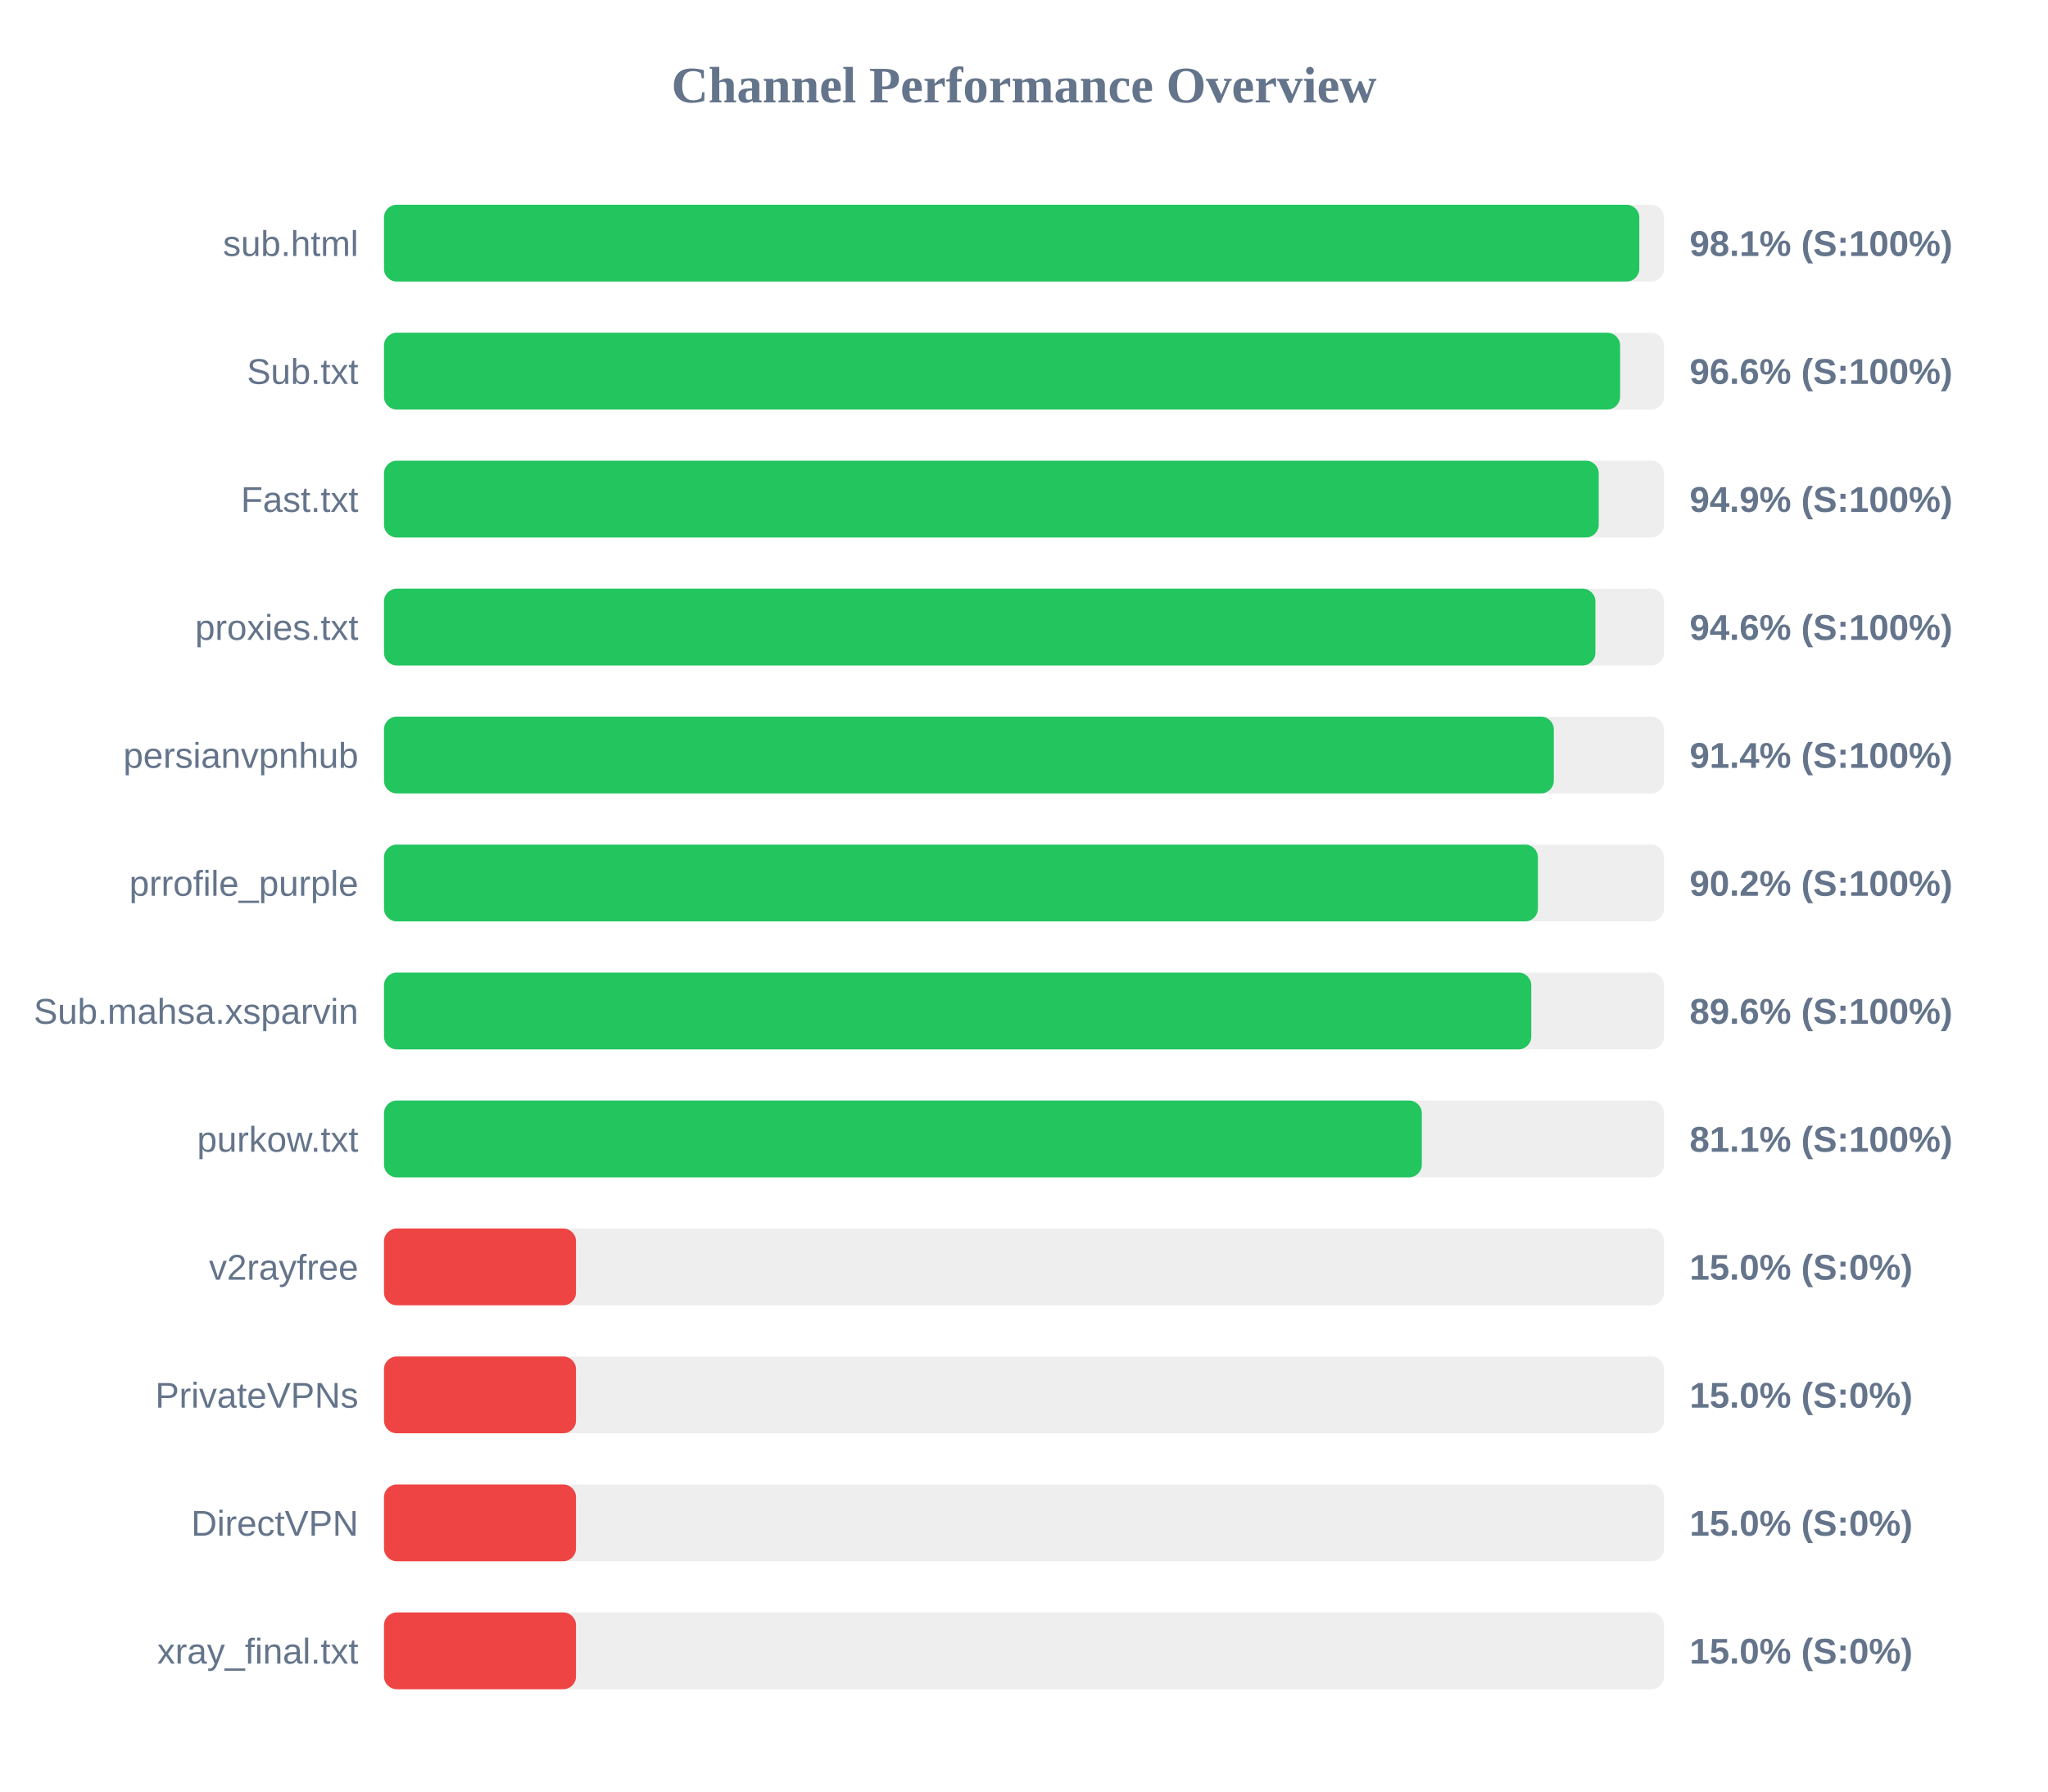
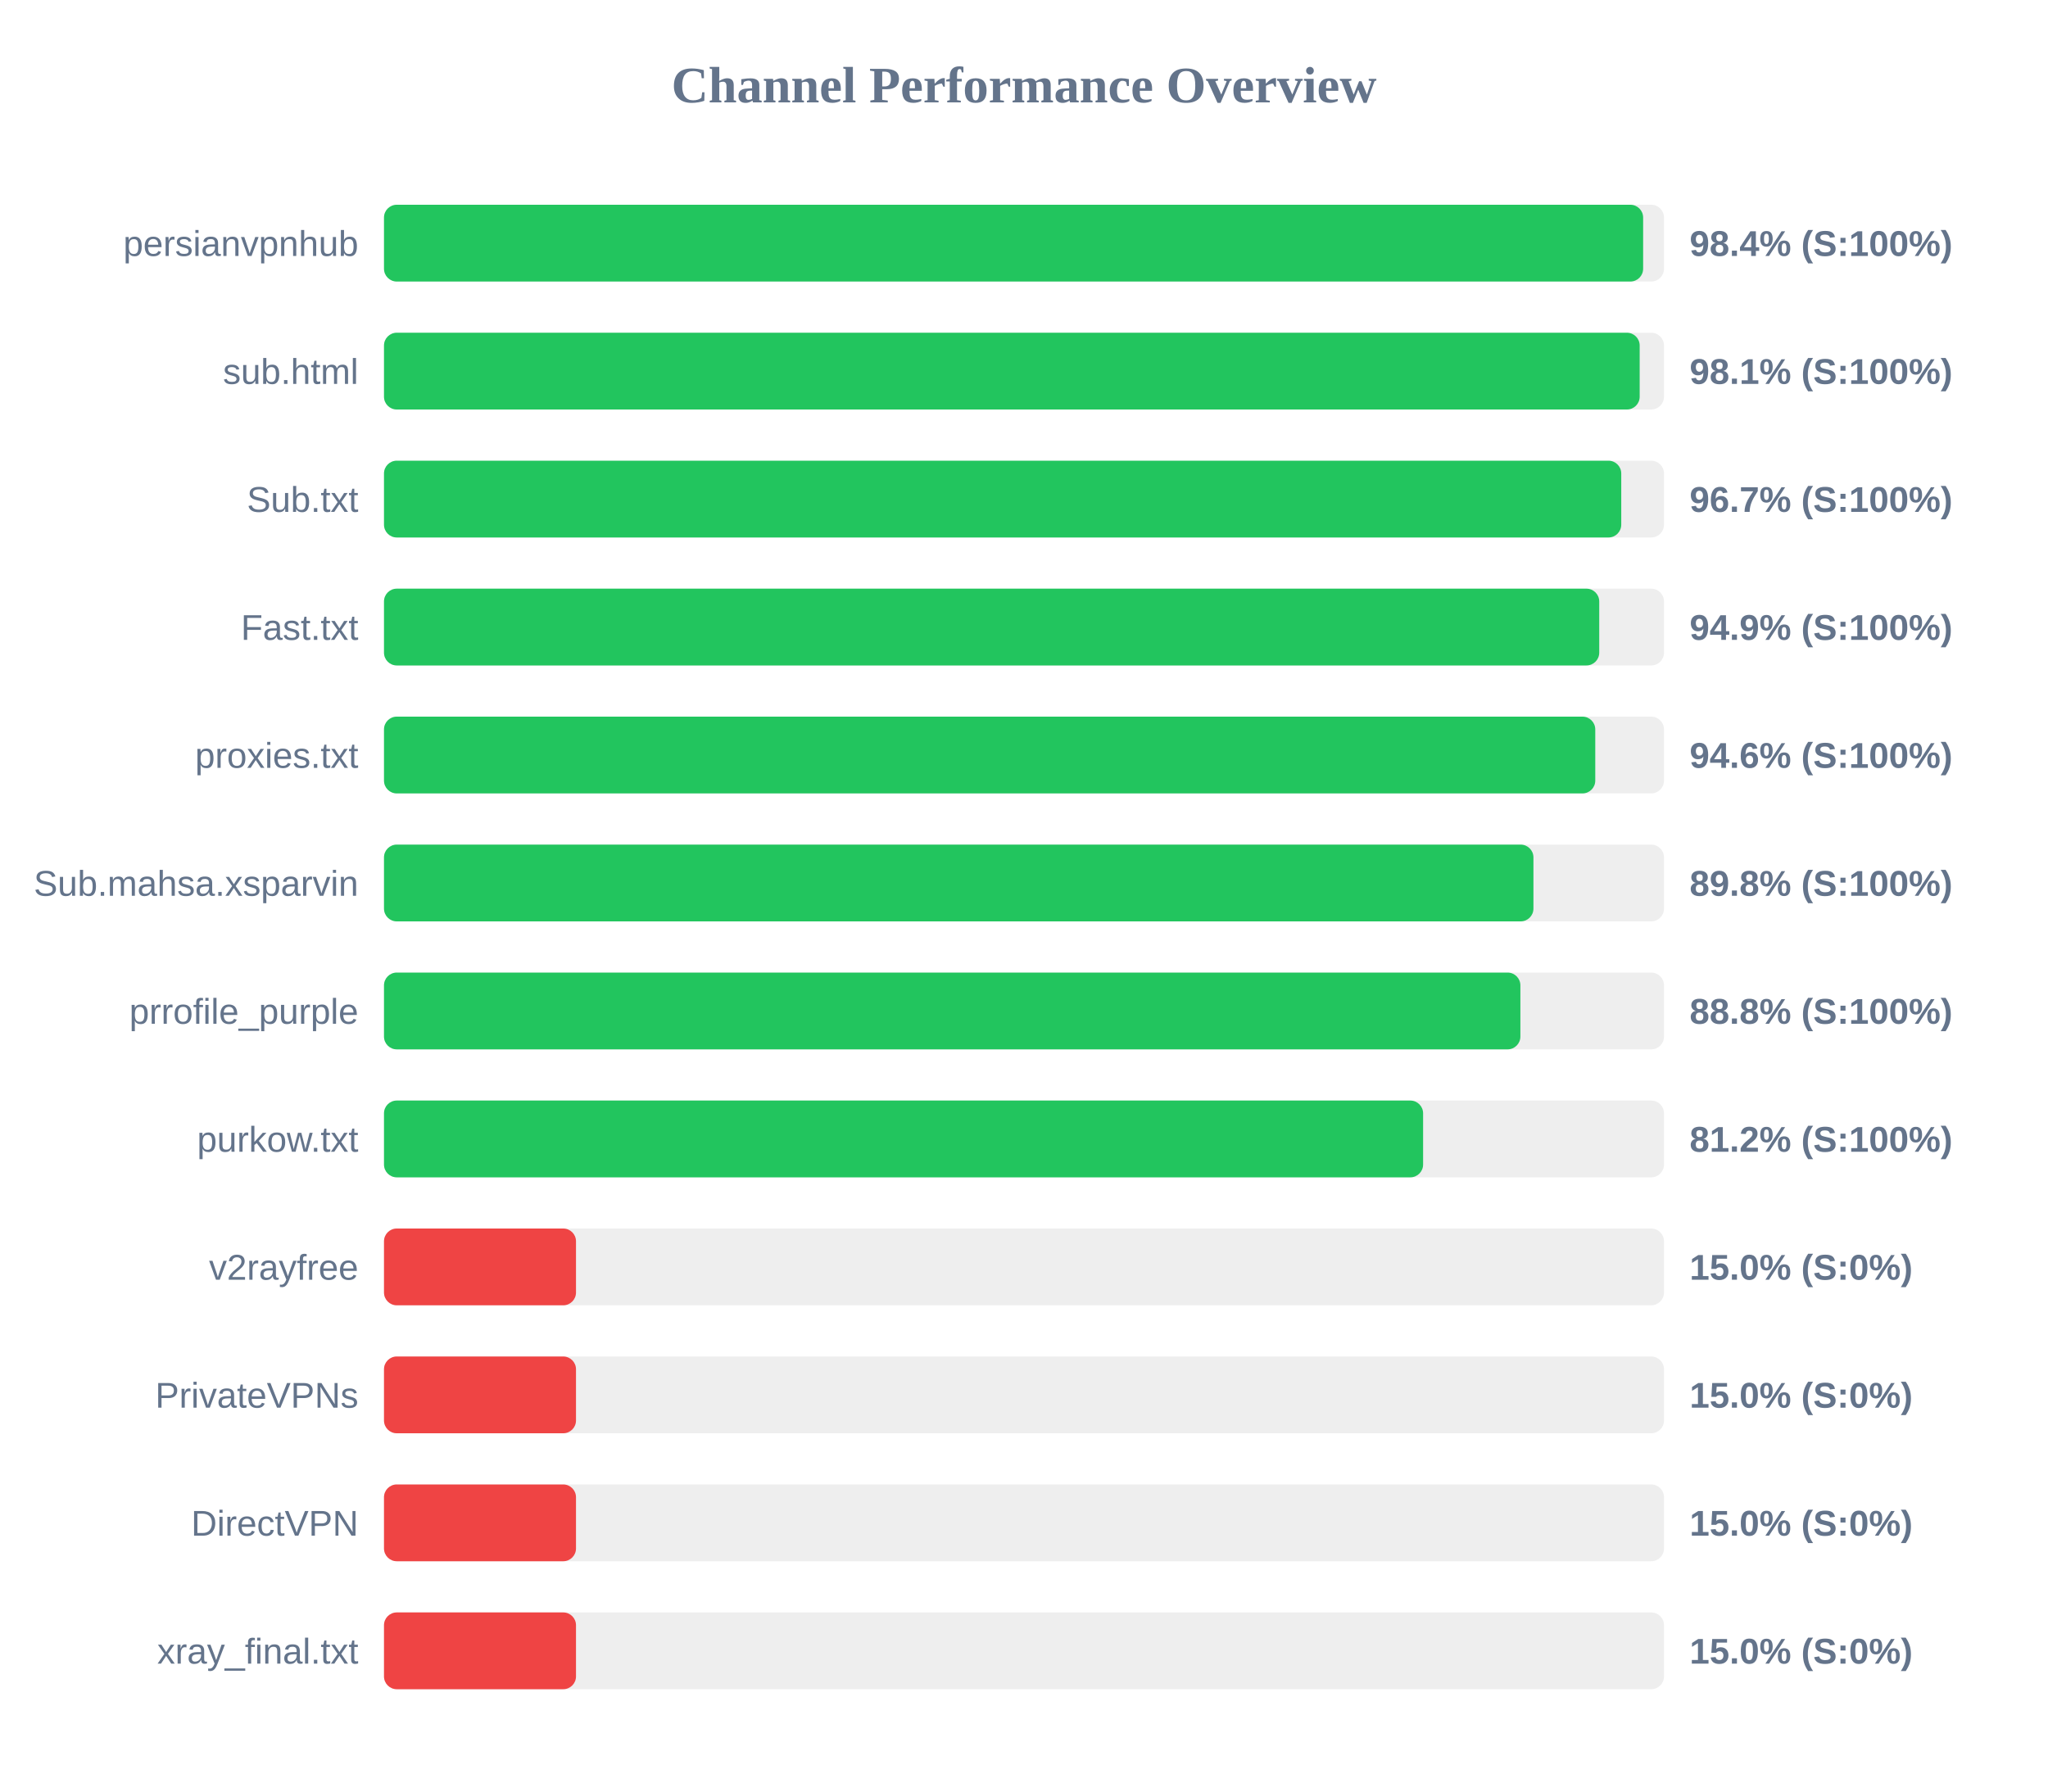
<svg xmlns="http://www.w3.org/2000/svg" width="800" height="700" version="1.1">
  <style>
        .row { font: 14px Arial; fill: #64748b; }
        .score { font: bold 14px Arial; fill: #64748b; }
    </style>
  <text x="400" y="40" text-anchor="middle" font-size="20px" font-weight="bold" fill="#64748b">Channel Performance Overview</text>
  <rect x="150" y="80" width="500" height="30" fill="#eee" rx="5" />
-   <rect x="150" y="80" width="490.35" height="30" fill="#22c55e" rx="5" />
-   <text x="140" y="100" text-anchor="end" class="row">sub.html</text>
-   <text x="660" y="100" text-anchor="start" class="score">98.1% (S:100%)</text>
+   <rect x="150" y="80" width="491.85" height="30" fill="#22c55e" rx="5" />
+   <text x="140" y="100" text-anchor="end" class="row">persianvpnhub</text>
+   <text x="660" y="100" text-anchor="start" class="score">98.4% (S:100%)</text>
  <rect x="150" y="130" width="500" height="30" fill="#eee" rx="5" />
-   <rect x="150" y="130" width="482.85" height="30" fill="#22c55e" rx="5" />
-   <text x="140" y="150" text-anchor="end" class="row">Sub.txt</text>
-   <text x="660" y="150" text-anchor="start" class="score">96.6% (S:100%)</text>
+   <rect x="150" y="130" width="490.5" height="30" fill="#22c55e" rx="5" />
+   <text x="140" y="150" text-anchor="end" class="row">sub.html</text>
+   <text x="660" y="150" text-anchor="start" class="score">98.1% (S:100%)</text>
  <rect x="150" y="180" width="500" height="30" fill="#eee" rx="5" />
-   <rect x="150" y="180" width="474.5" height="30" fill="#22c55e" rx="5" />
-   <text x="140" y="200" text-anchor="end" class="row">Fast.txt</text>
-   <text x="660" y="200" text-anchor="start" class="score">94.9% (S:100%)</text>
+   <rect x="150" y="180" width="483.3" height="30" fill="#22c55e" rx="5" />
+   <text x="140" y="200" text-anchor="end" class="row">Sub.txt</text>
+   <text x="660" y="200" text-anchor="start" class="score">96.7% (S:100%)</text>
  <rect x="150" y="230" width="500" height="30" fill="#eee" rx="5" />
-   <rect x="150" y="230" width="473.2" height="30" fill="#22c55e" rx="5" />
-   <text x="140" y="250" text-anchor="end" class="row">proxies.txt</text>
-   <text x="660" y="250" text-anchor="start" class="score">94.6% (S:100%)</text>
+   <rect x="150" y="230" width="474.7" height="30" fill="#22c55e" rx="5" />
+   <text x="140" y="250" text-anchor="end" class="row">Fast.txt</text>
+   <text x="660" y="250" text-anchor="start" class="score">94.9% (S:100%)</text>
  <rect x="150" y="280" width="500" height="30" fill="#eee" rx="5" />
-   <rect x="150" y="280" width="456.95" height="30" fill="#22c55e" rx="5" />
-   <text x="140" y="300" text-anchor="end" class="row">persianvpnhub</text>
-   <text x="660" y="300" text-anchor="start" class="score">91.4% (S:100%)</text>
+   <rect x="150" y="280" width="473.15" height="30" fill="#22c55e" rx="5" />
+   <text x="140" y="300" text-anchor="end" class="row">proxies.txt</text>
+   <text x="660" y="300" text-anchor="start" class="score">94.6% (S:100%)</text>
  <rect x="150" y="330" width="500" height="30" fill="#eee" rx="5" />
-   <rect x="150" y="330" width="450.75" height="30" fill="#22c55e" rx="5" />
-   <text x="140" y="350" text-anchor="end" class="row">prrofile_purple</text>
-   <text x="660" y="350" text-anchor="start" class="score">90.2% (S:100%)</text>
+   <rect x="150" y="330" width="449.0" height="30" fill="#22c55e" rx="5" />
+   <text x="140" y="350" text-anchor="end" class="row">Sub.mahsa.xsparvin</text>
+   <text x="660" y="350" text-anchor="start" class="score">89.8% (S:100%)</text>
  <rect x="150" y="380" width="500" height="30" fill="#eee" rx="5" />
-   <rect x="150" y="380" width="448.15" height="30" fill="#22c55e" rx="5" />
-   <text x="140" y="400" text-anchor="end" class="row">Sub.mahsa.xsparvin</text>
-   <text x="660" y="400" text-anchor="start" class="score">89.6% (S:100%)</text>
+   <rect x="150" y="380" width="443.9" height="30" fill="#22c55e" rx="5" />
+   <text x="140" y="400" text-anchor="end" class="row">prrofile_purple</text>
+   <text x="660" y="400" text-anchor="start" class="score">88.8% (S:100%)</text>
  <rect x="150" y="430" width="500" height="30" fill="#eee" rx="5" />
-   <rect x="150" y="430" width="405.4" height="30" fill="#22c55e" rx="5" />
+   <rect x="150" y="430" width="405.9" height="30" fill="#22c55e" rx="5" />
  <text x="140" y="450" text-anchor="end" class="row">purkow.txt</text>
-   <text x="660" y="450" text-anchor="start" class="score">81.1% (S:100%)</text>
+   <text x="660" y="450" text-anchor="start" class="score">81.2% (S:100%)</text>
  <rect x="150" y="480" width="500" height="30" fill="#eee" rx="5" />
  <rect x="150" y="480" width="75.0" height="30" fill="#ef4444" rx="5" />
  <text x="140" y="500" text-anchor="end" class="row">v2rayfree</text>
  <text x="660" y="500" text-anchor="start" class="score">15.0% (S:0%)</text>
  <rect x="150" y="530" width="500" height="30" fill="#eee" rx="5" />
  <rect x="150" y="530" width="75.0" height="30" fill="#ef4444" rx="5" />
  <text x="140" y="550" text-anchor="end" class="row">PrivateVPNs</text>
  <text x="660" y="550" text-anchor="start" class="score">15.0% (S:0%)</text>
  <rect x="150" y="580" width="500" height="30" fill="#eee" rx="5" />
  <rect x="150" y="580" width="75.0" height="30" fill="#ef4444" rx="5" />
  <text x="140" y="600" text-anchor="end" class="row">DirectVPN</text>
  <text x="660" y="600" text-anchor="start" class="score">15.0% (S:0%)</text>
  <rect x="150" y="630" width="500" height="30" fill="#eee" rx="5" />
  <rect x="150" y="630" width="75.0" height="30" fill="#ef4444" rx="5" />
  <text x="140" y="650" text-anchor="end" class="row">xray_final.txt</text>
  <text x="660" y="650" text-anchor="start" class="score">15.0% (S:0%)</text>
</svg>
